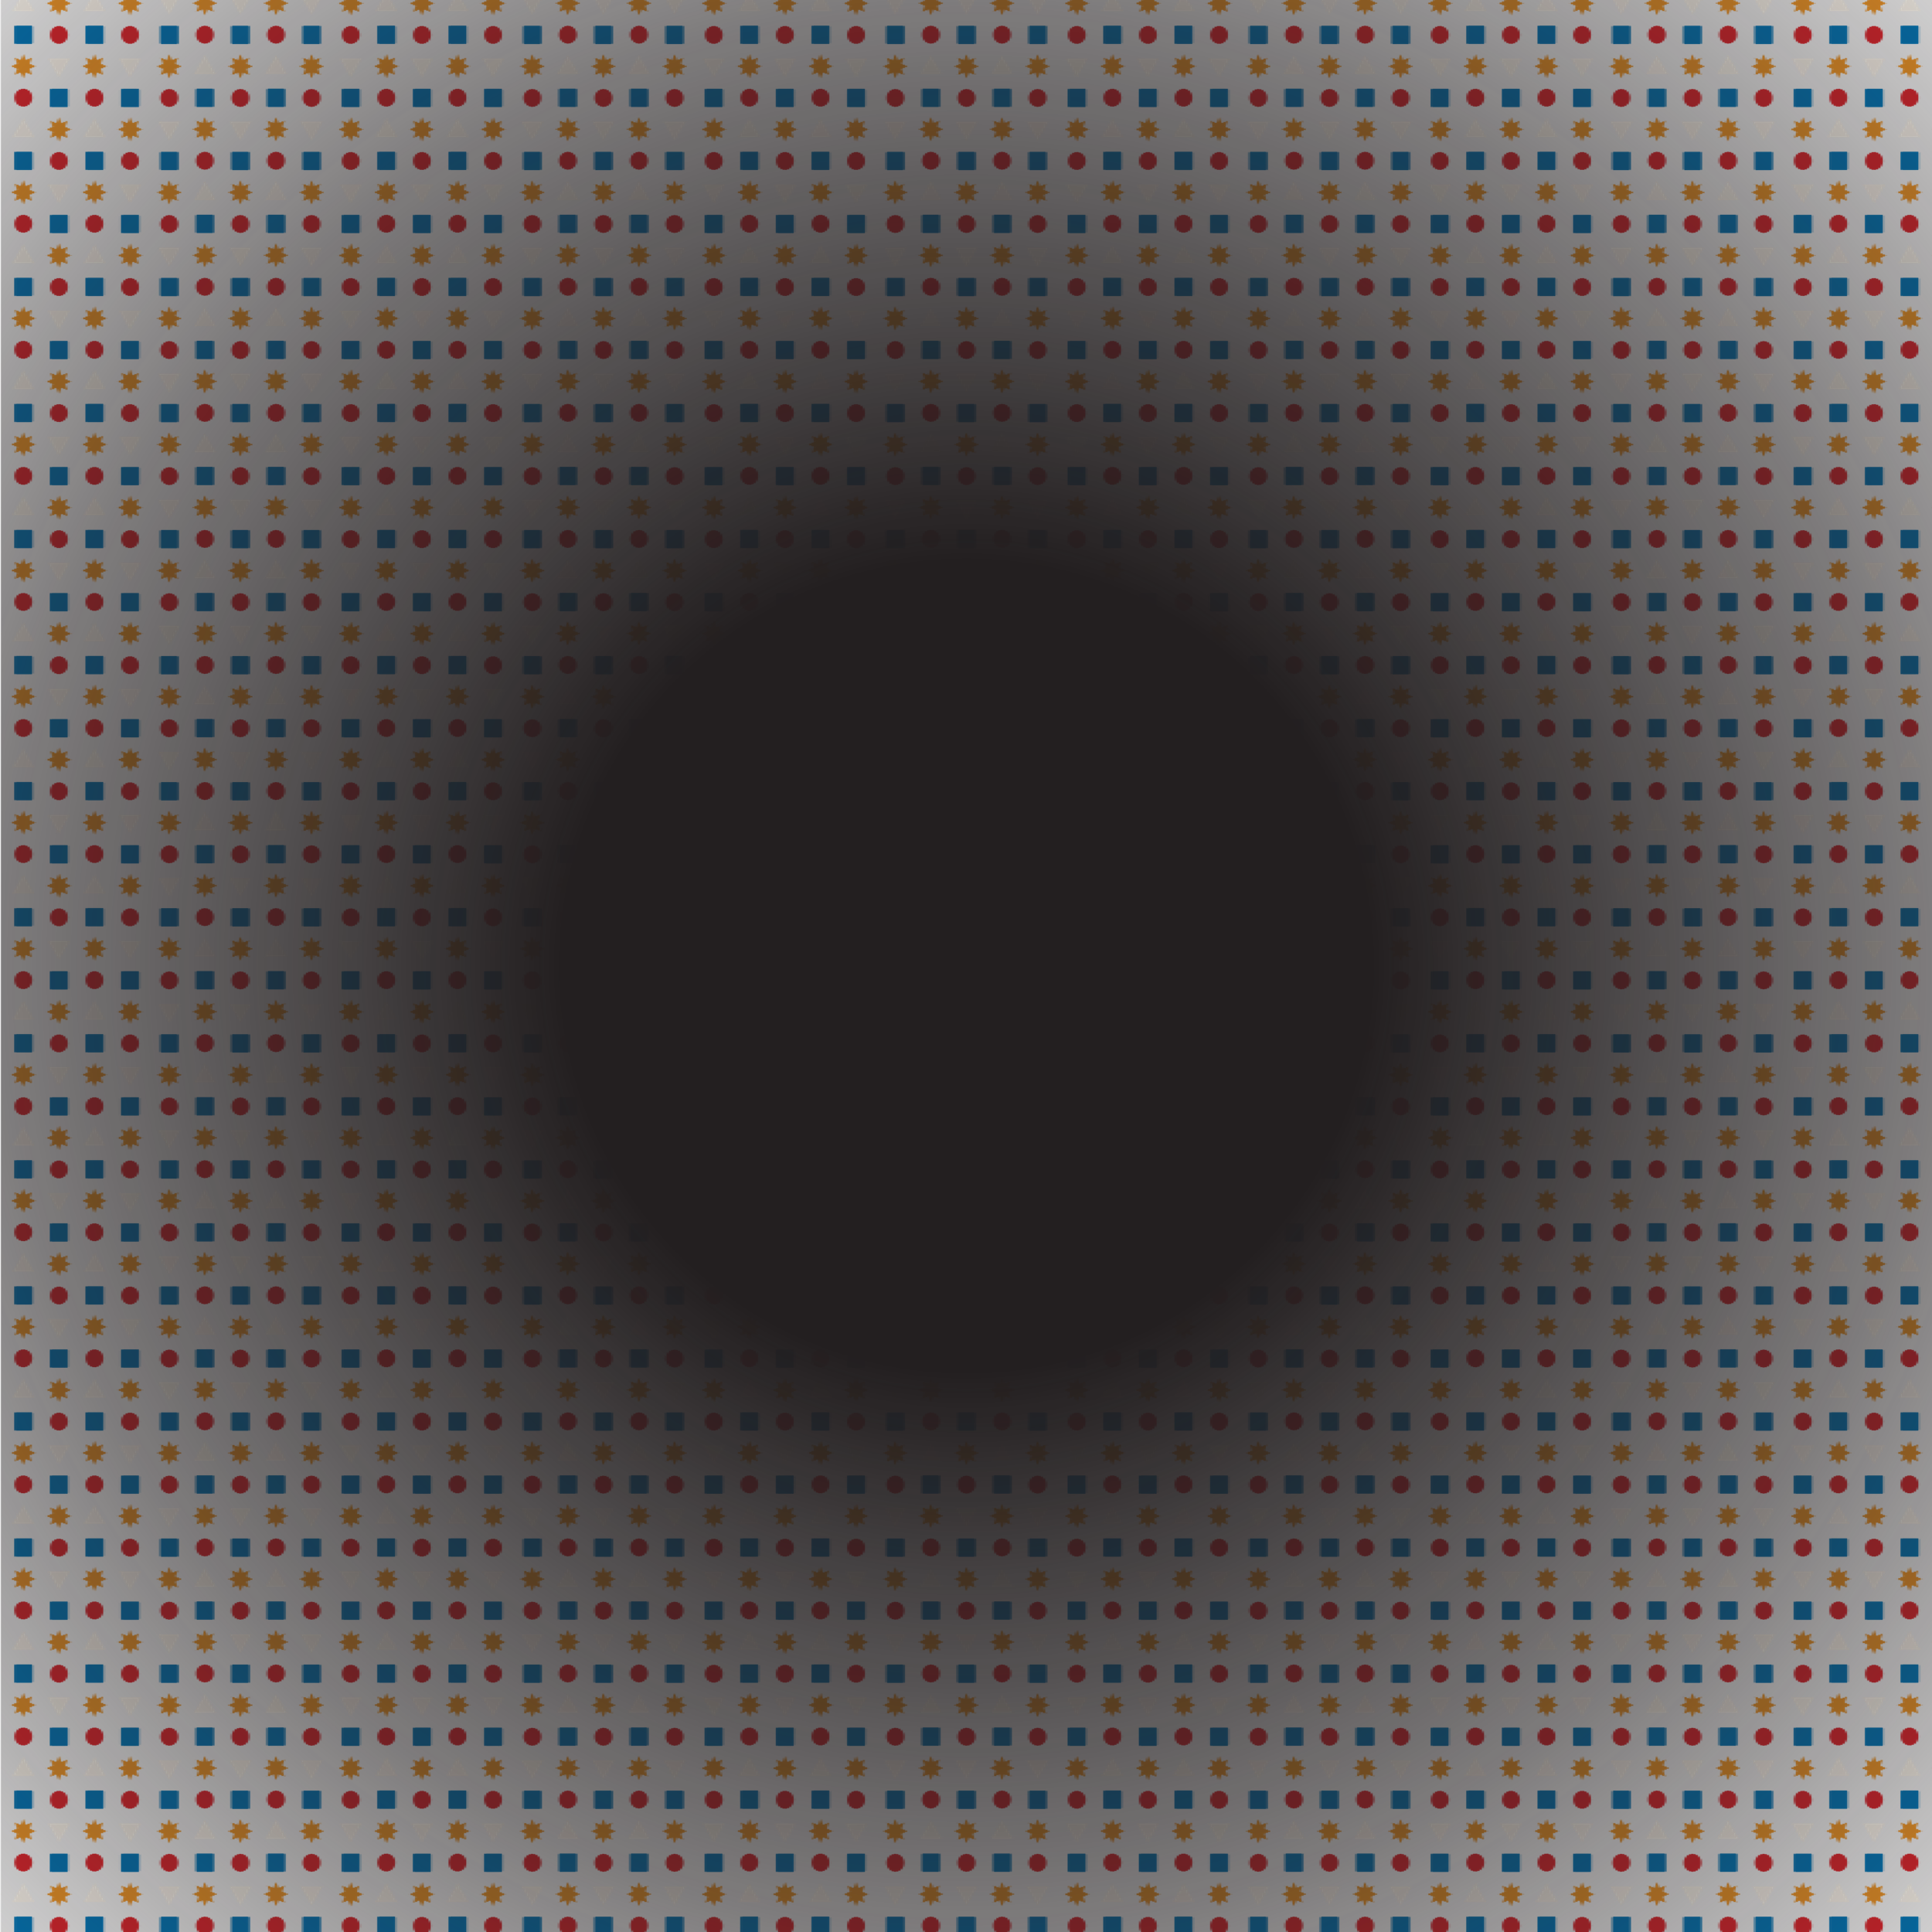
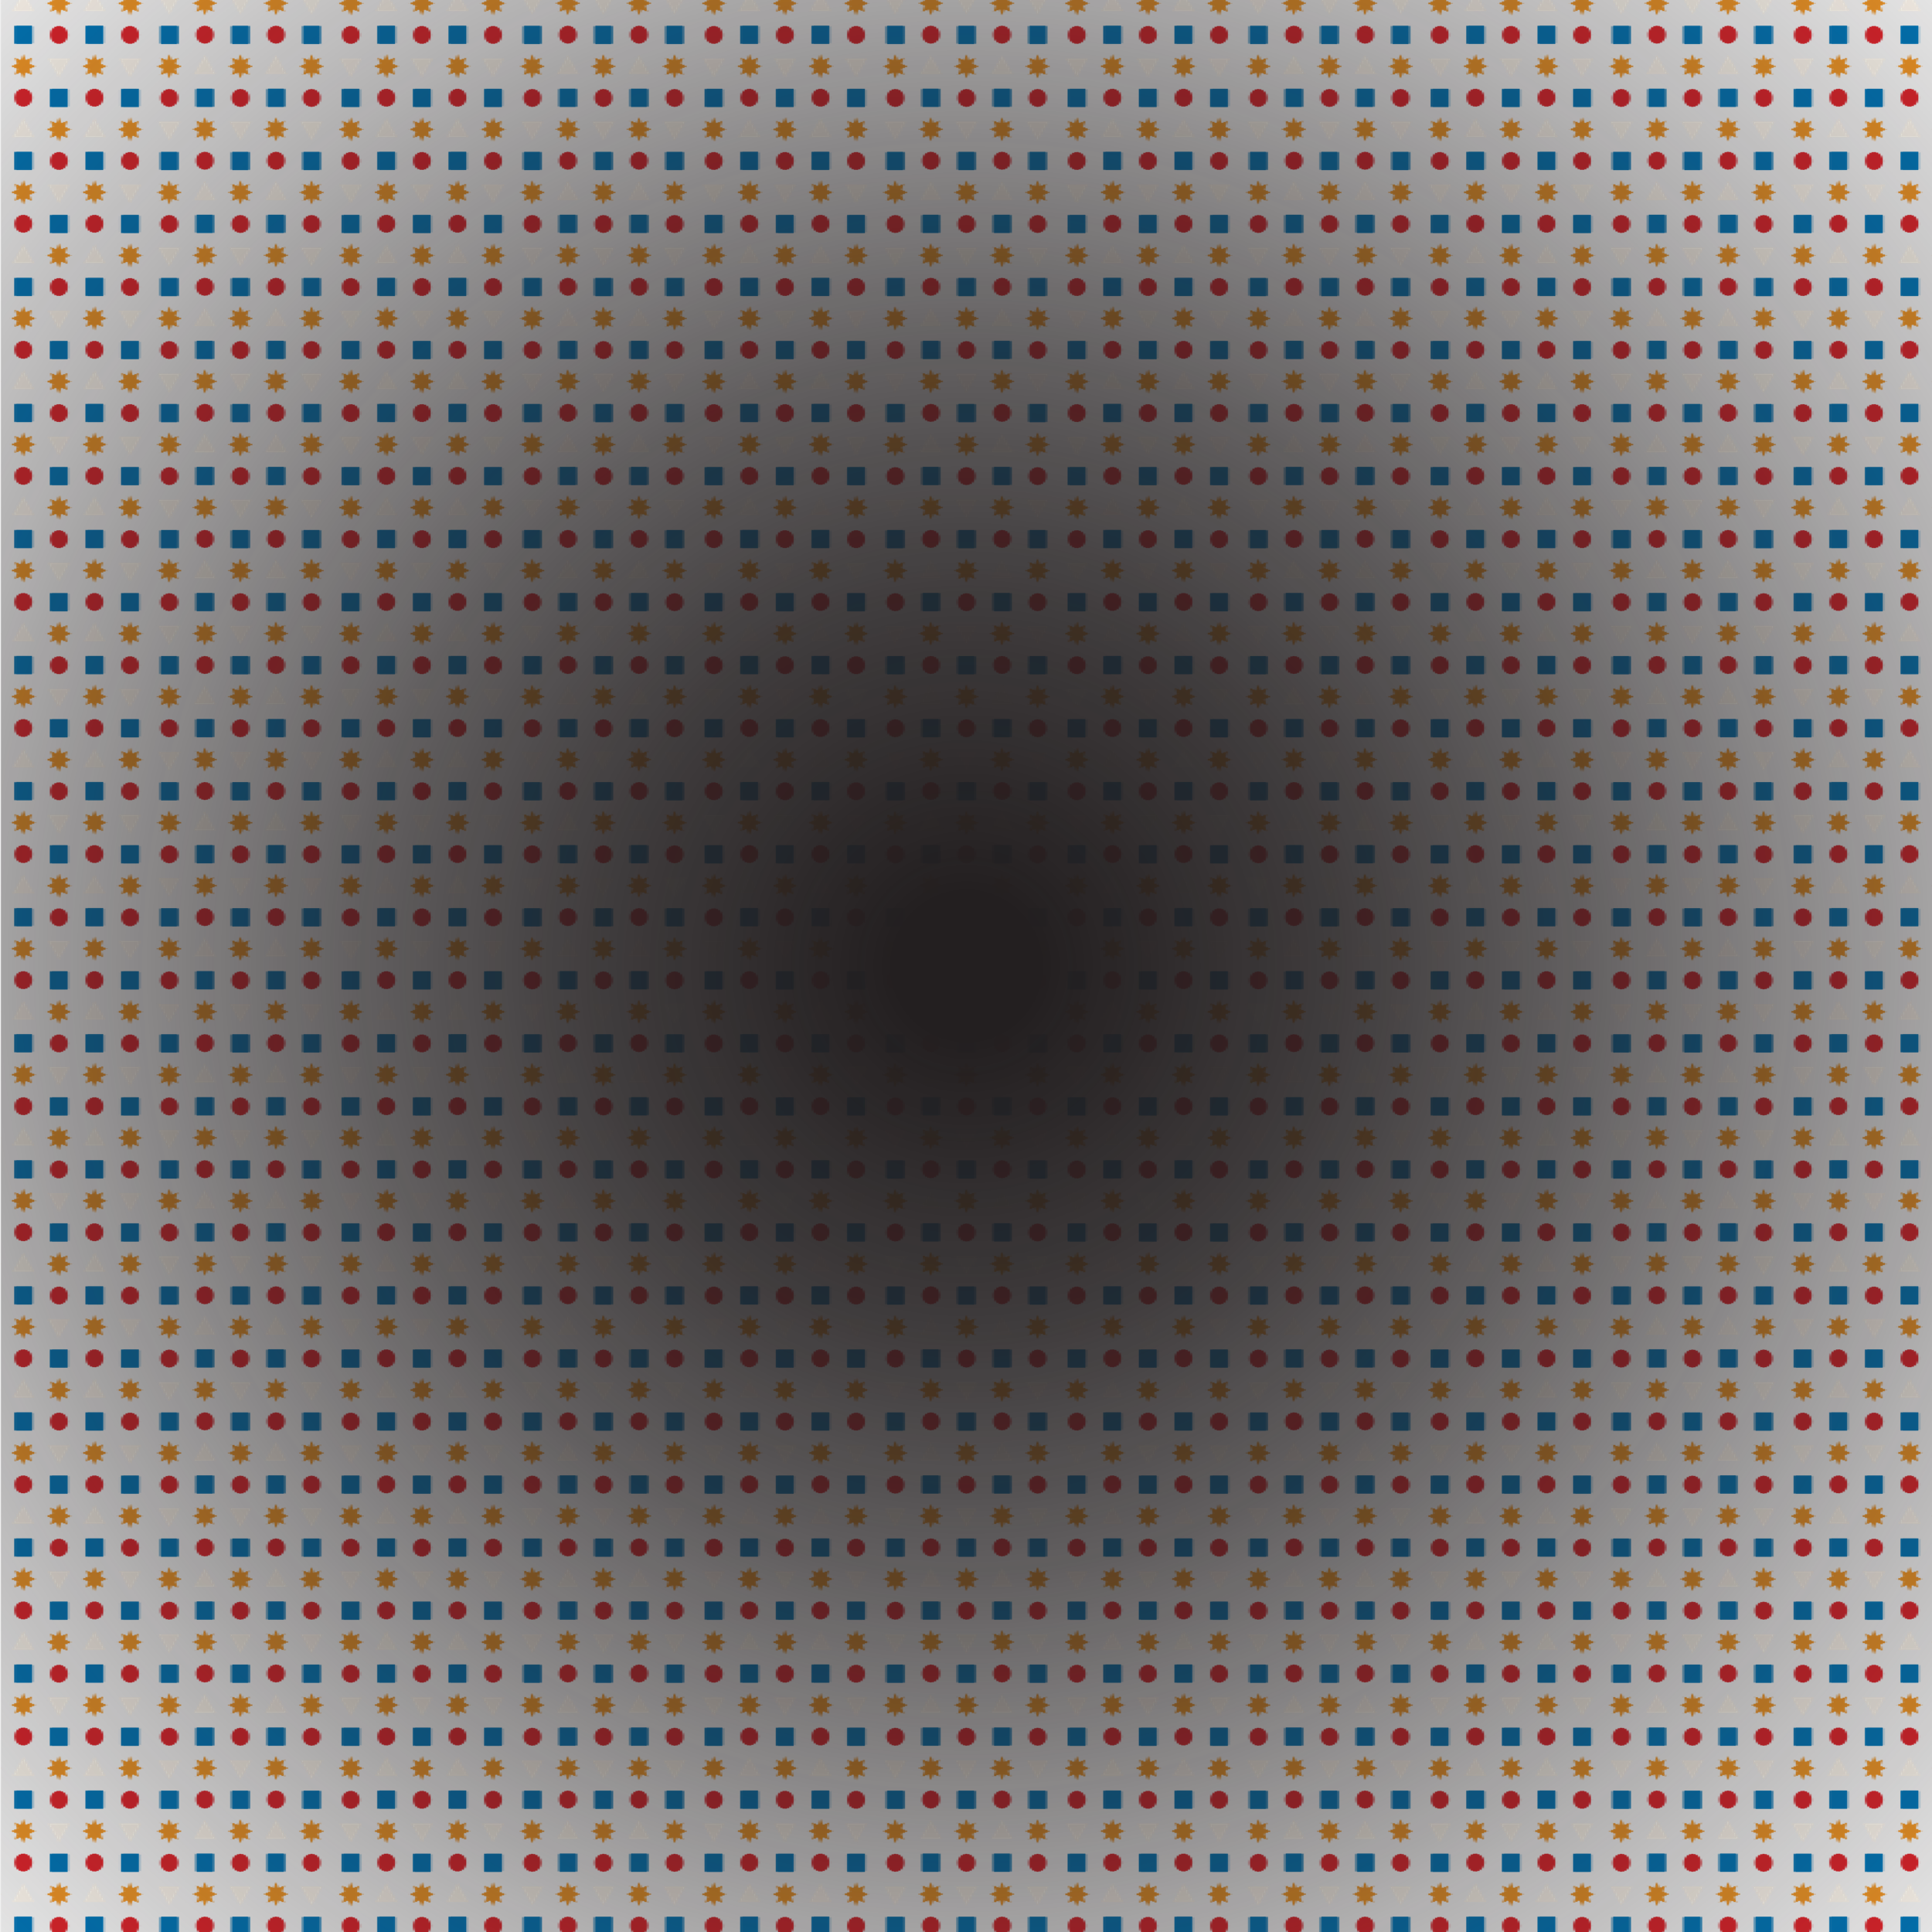
<svg xmlns="http://www.w3.org/2000/svg" xmlns:xlink="http://www.w3.org/1999/xlink" width="2000" height="2000" viewBox="0 0 2000 2000" fill="none">
  <g clip-path="url(#clip0_149_9884)">
    <rect width="2000" height="1999" transform="translate(2000) rotate(90)" fill="url(#pattern0_149_9884)" />
    <rect width="2000" height="1999" transform="translate(2000) rotate(90)" fill="url(#paint0_radial_149_9884)" />
  </g>
  <defs>
-     <radialGradient id="paint0_radial_149_9884" cx="0" cy="0" r="1" gradientUnits="userSpaceOnUse" gradientTransform="translate(1000 999.5) scale(1600 1599.2)">
-       <stop offset="0.264" stop-color="#231F20" />
-       <stop offset="0.63" stop-color="#231F20" stop-opacity="0.553" />
+     <radialGradient id="paint0_radial_149_9884" cx="0" cy="0" r="1" gradientUnits="userSpaceOnUse" gradientTransform="translate(1000 999.5) scale(1519.5 1518.74)">
+       <stop offset="0.05" stop-color="#231F20" />
+       <stop offset="0.259" stop-color="#231F20" stop-opacity="0.857" />
+       <stop offset="0.416" stop-color="#231F20" stop-opacity="0.7" />
+       <stop offset="0.723" stop-color="#231F20" stop-opacity="0.3" />
      <stop offset="1" stop-color="#231F20" stop-opacity="0" />
    </radialGradient>
    <clipPath id="clip0_149_9884">
      <rect width="2000" height="2000" fill="white" />
    </clipPath>
    <pattern id="pattern0_149_9884" patternUnits="userSpaceOnUse" patternTransform="matrix(130.499 0 0 375.788 940.138 913.31)" preserveAspectRatio="none" viewBox="0 0 334.612 963.56" width="1" height="1">
      <use xlink:href="#pattern0_149_9884_inner" transform="translate(-334.612 0)" />
      <g id="pattern0_149_9884_inner">
        <path d="M45.184 7.853H3.457C1.548 7.853 0 9.4 0 11.308V53.025C0 54.933 1.548 56.48 3.457 56.48H45.184C47.093 56.48 48.641 54.933 48.641 53.025V11.308C48.641 9.4 47.093 7.853 45.184 7.853Z" fill="#0072B2" />
        <path d="M23.703 150.28C36.794 150.28 47.407 139.67 47.407 126.583C47.407 113.496 36.794 102.886 23.703 102.886C10.612 102.886 0 113.496 0 126.583C0 139.67 10.612 150.28 23.703 150.28Z" fill="#D72229" />
        <path d="M45.184 196.686H3.457C1.548 196.686 0 198.233 0 200.142V241.858C0 243.767 1.548 245.314 3.457 245.314H45.184C47.093 245.314 48.641 243.767 48.641 241.858V200.142C48.641 198.233 47.093 196.686 45.184 196.686Z" fill="#0072B2" />
        <path d="M23.703 339.113C36.794 339.113 47.407 328.504 47.407 315.416C47.407 302.329 36.794 291.72 23.703 291.72C10.612 291.72 0 302.329 0 315.416C0 328.504 10.612 339.113 23.703 339.113Z" fill="#D72229" />
        <path d="M45.184 385.52H3.457C1.548 385.52 0 387.067 0 388.975V430.691C0 432.6 1.548 434.147 3.457 434.147H45.184C47.093 434.147 48.641 432.6 48.641 430.691V388.975C48.641 387.067 47.093 385.52 45.184 385.52Z" fill="#0072B2" />
        <path d="M107.801 0L114.684 15.551L130.578 9.411L124.436 25.301L139.992 32.182L124.436 39.063L130.578 54.922L114.684 48.782L107.801 64.333L100.918 48.782L85.055 54.922L91.196 39.063L75.641 32.182L91.196 25.301L85.055 9.411L100.918 15.551L107.801 0Z" fill="#E79024" />
        <path d="M77.462 126.599L128.449 156.004V97.163L77.462 126.599Z" fill="#F8F2E9" />
        <path d="M107.801 188.833L114.684 204.384L130.578 198.244L124.436 214.135L139.992 221.015L124.436 227.896L130.578 243.756L114.684 237.615L107.801 253.166L100.918 237.615L85.055 243.756L91.196 227.896L75.641 221.015L91.196 214.135L85.055 198.244L100.918 204.384L107.801 188.833Z" fill="#E79024" />
        <path d="M77.462 315.432L128.449 344.837V285.997L77.462 315.432Z" fill="#F8F2E9" />
        <path d="M107.801 377.667L114.684 393.218L130.578 387.078L124.436 402.968L139.992 409.849L124.436 416.73L130.578 432.589L114.684 426.449L107.801 442L100.918 426.449L85.055 432.589L91.196 416.73L75.641 409.849L91.196 402.968L85.055 387.078L100.918 393.218L107.801 377.667Z" fill="#E79024" />
        <path d="M191.651 55.863C204.742 55.863 215.355 45.254 215.355 32.166C215.355 19.079 204.742 8.47 191.651 8.47C178.561 8.47 167.948 19.079 167.948 32.166C167.948 45.254 178.561 55.863 191.651 55.863Z" fill="#D72229" />
        <path d="M170.448 150.866H212.176C214.085 150.866 215.633 149.319 215.633 147.41V105.694C215.633 103.786 214.085 102.239 212.176 102.239H170.448C168.539 102.239 166.992 103.786 166.992 105.694V147.41C166.992 149.319 168.539 150.866 170.448 150.866Z" fill="#0072B2" />
        <path d="M191.651 244.697C204.742 244.697 215.355 234.087 215.355 221C215.355 207.913 204.742 197.303 191.651 197.303C178.561 197.303 167.948 207.913 167.948 221C167.948 234.087 178.561 244.697 191.651 244.697Z" fill="#D72229" />
        <path d="M170.448 339.7H212.176C214.085 339.7 215.633 338.152 215.633 336.244V294.528C215.633 292.619 214.085 291.072 212.176 291.072H170.448C168.539 291.072 166.992 292.619 166.992 294.528V336.244C166.992 338.152 168.539 339.7 170.448 339.7Z" fill="#0072B2" />
        <path d="M191.651 433.53C204.742 433.53 215.355 422.921 215.355 409.833C215.355 396.746 204.742 386.137 191.651 386.137C178.561 386.137 167.948 396.746 167.948 409.833C167.948 422.921 178.561 433.53 191.651 433.53Z" fill="#D72229" />
        <path d="M305.132 32.182L254.145 2.746V61.587L305.132 32.182Z" fill="#F8F2E9" />
        <path d="M274.793 158.749L267.91 143.198L252.046 149.339L258.188 133.479L242.633 126.598L258.188 119.718L252.046 103.827L267.91 109.967L274.793 94.416L281.675 109.967L297.539 103.827L291.397 119.718L306.983 126.598L291.397 133.479L297.539 149.339L281.675 143.198L274.793 158.749Z" fill="#E79024" />
        <path d="M305.132 221.015L254.145 191.58V250.42L305.132 221.015Z" fill="#F8F2E9" />
        <path d="M274.793 347.583L267.91 332.032L252.046 338.172L258.188 322.313L242.633 315.432L258.188 308.551L252.046 292.661L267.91 298.801L274.793 283.25L281.675 298.801L297.539 292.661L291.397 308.551L306.983 315.432L291.397 322.313L297.539 338.172L281.675 332.032L274.793 347.583Z" fill="#E79024" />
        <path d="M305.132 409.849L254.145 380.413V439.254L305.132 409.849Z" fill="#F8F2E9" />
      </g>
      <use xlink:href="#pattern0_149_9884_inner" transform="translate(-167.306 481.78)" />
      <use xlink:href="#pattern0_149_9884_inner" transform="translate(167.306 481.78)" />
    </pattern>
  </defs>
</svg>
